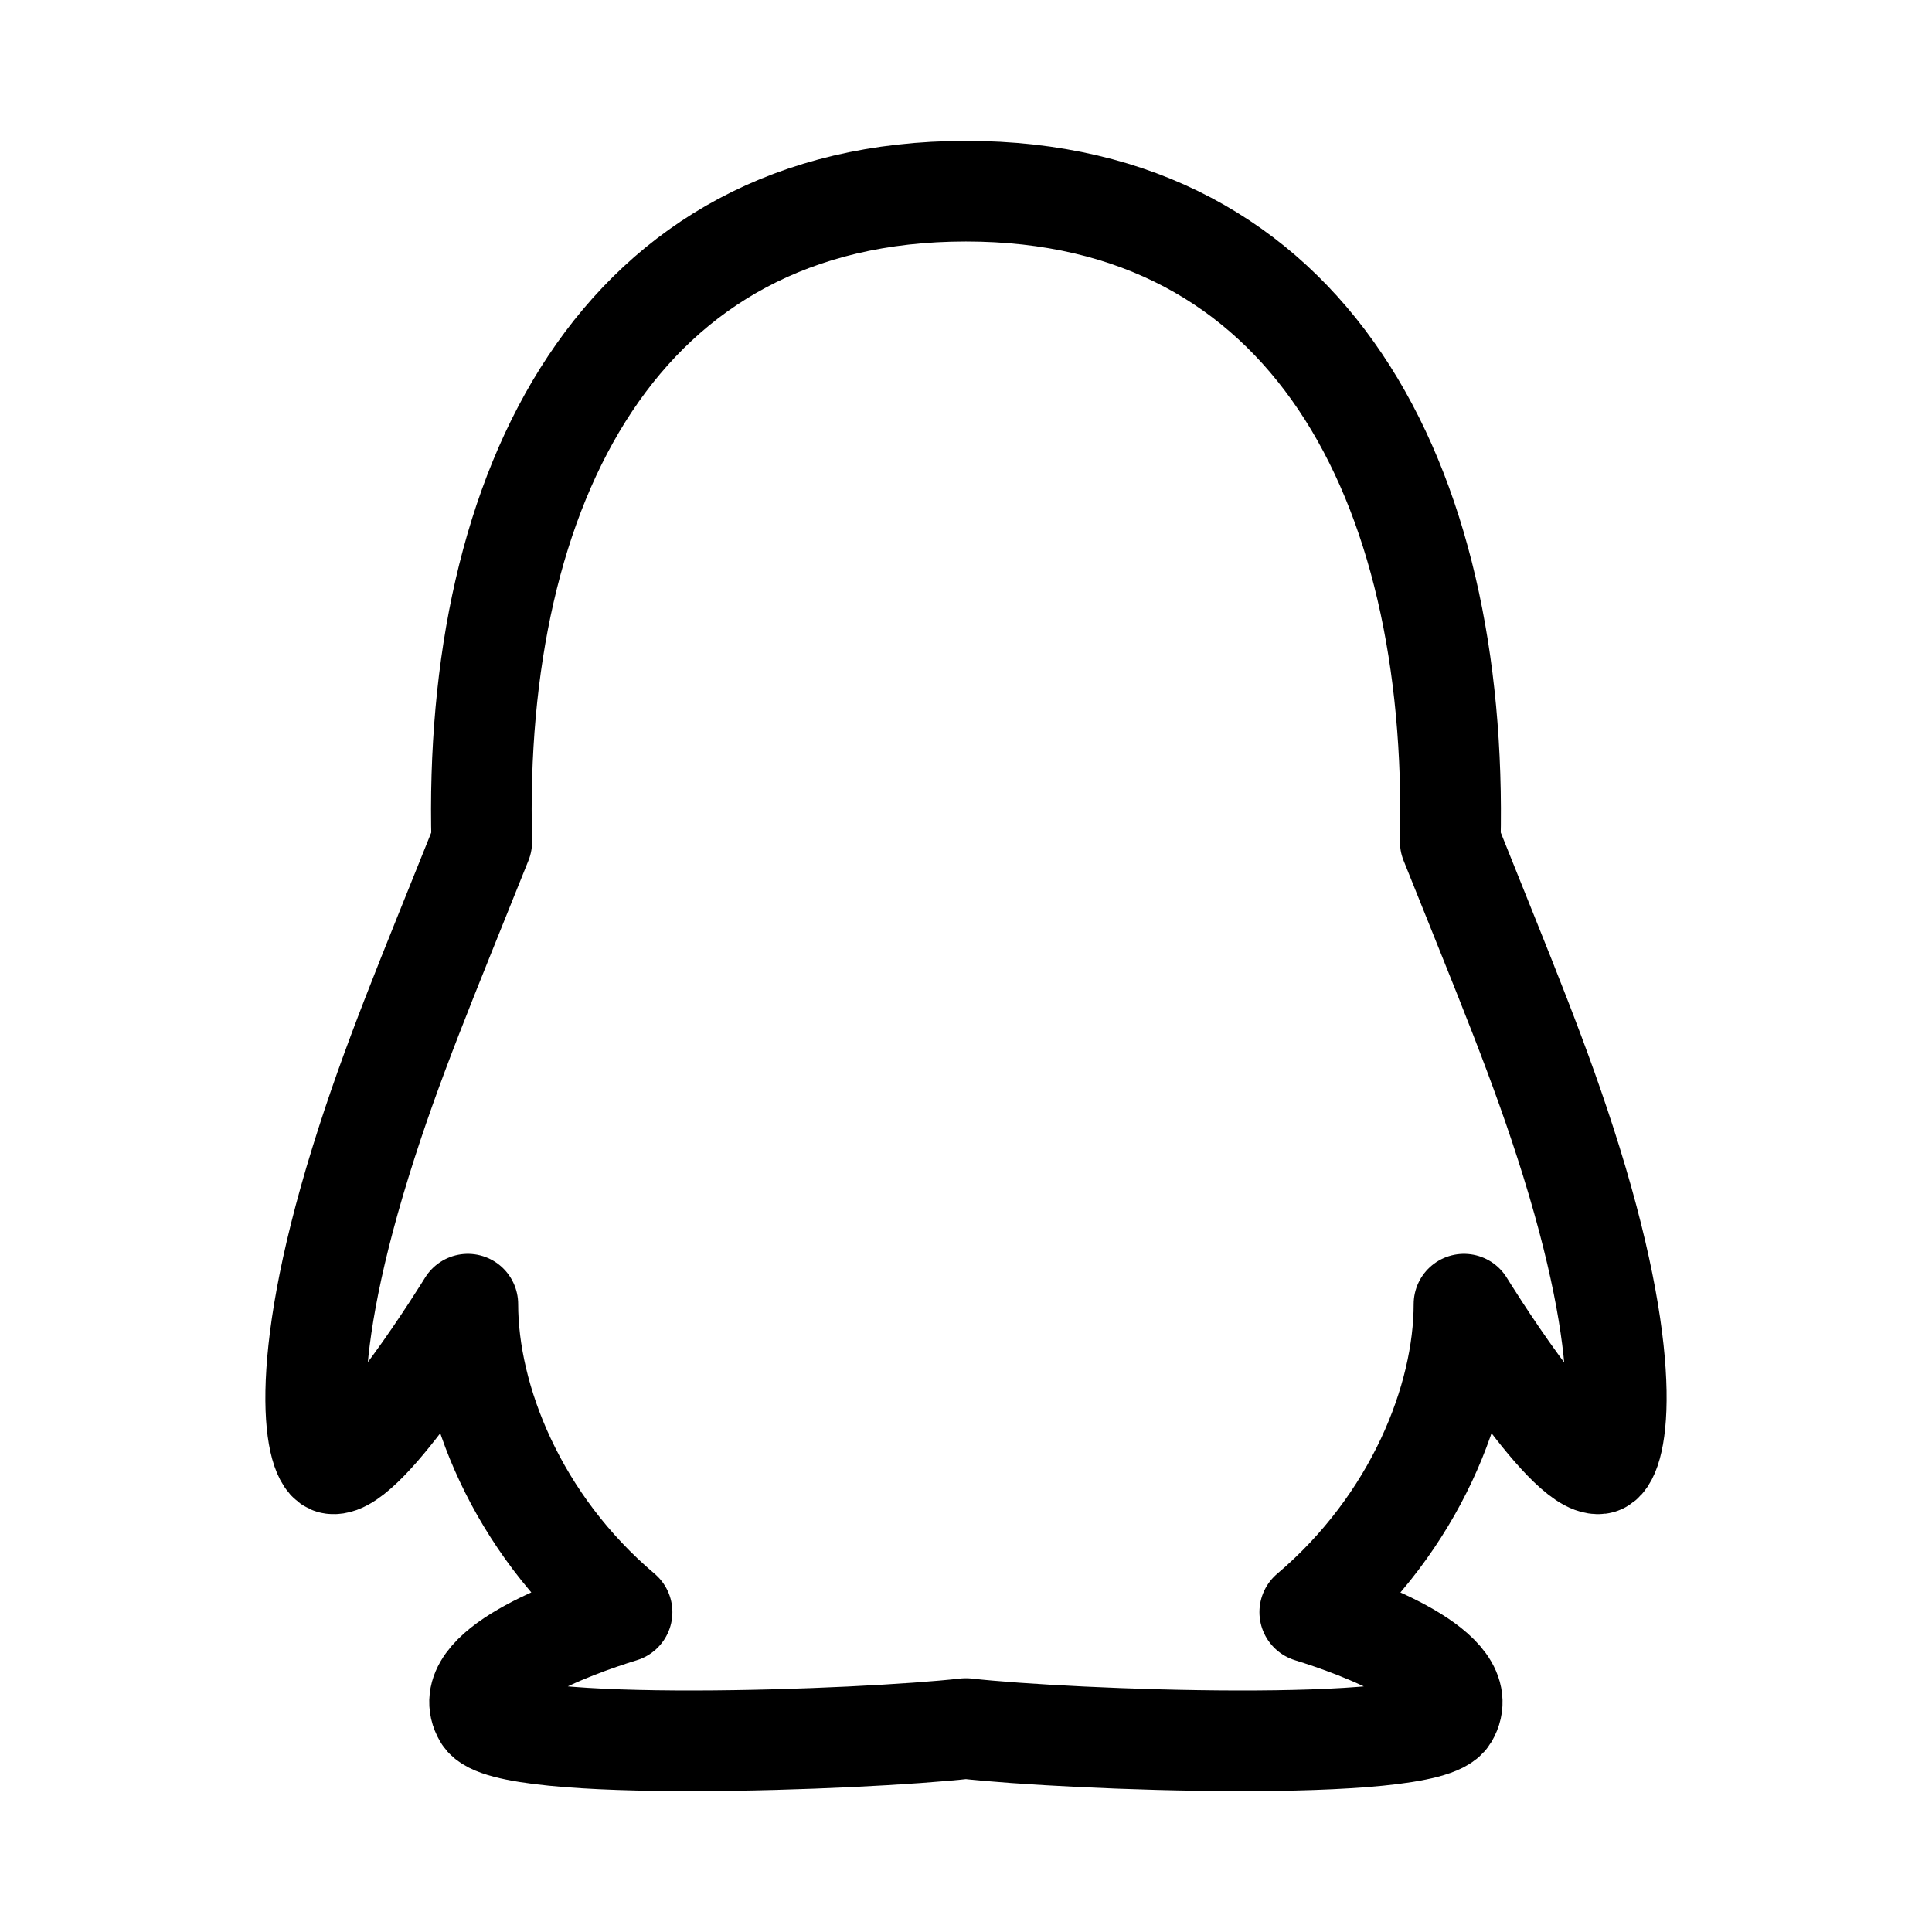
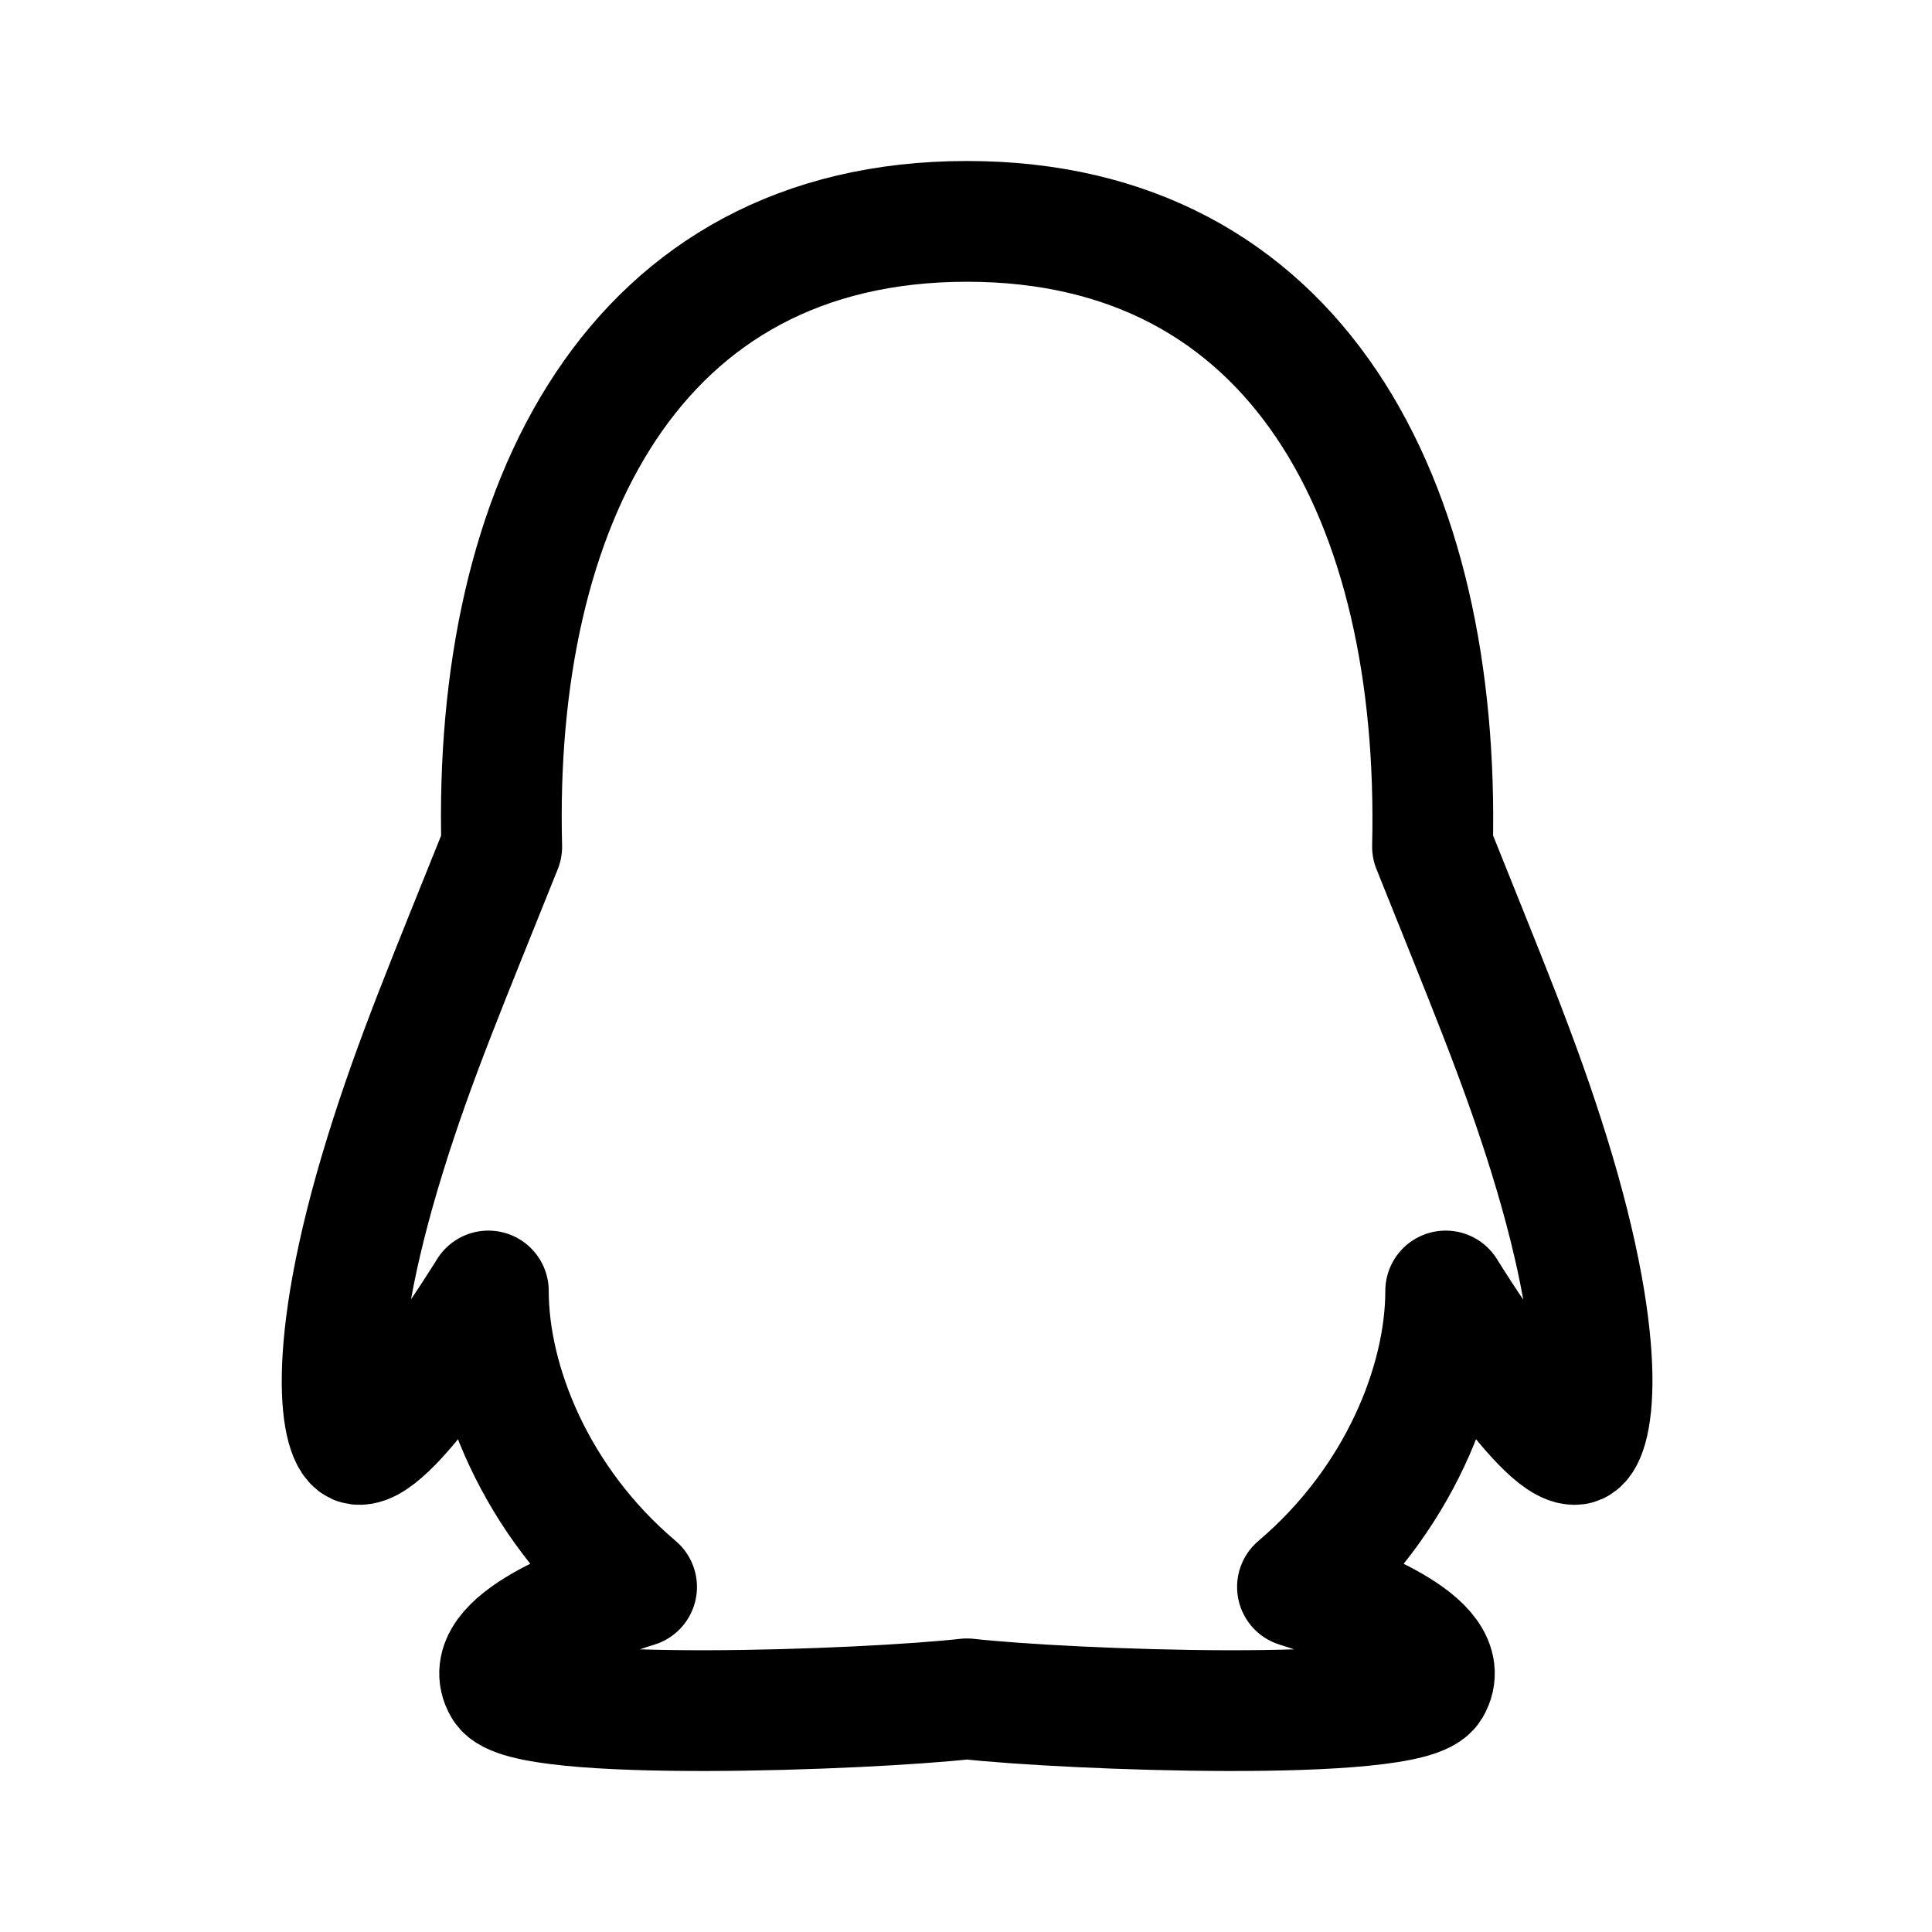
- <svg xmlns="http://www.w3.org/2000/svg" viewBox="0 0 192 192" id="vector" version="1.1" width="192" height="192">
-   <defs id="defs9334" />
-   <path id="path" d="m 156.168,115.476 c -3.073,-9.895 -6.607,-18.21 -12.043,-31.819 0.845,-35.746 -13.983,-64.658 -48.134,-64.658 -34.535,0 -49.036,29.489 -48.114,64.658 -5.454,13.628 -8.969,21.886 -12.043,31.819 -6.531,21.077 -4.418,29.797 -2.804,29.99 3.457,0.423 13.464,-15.861 13.464,-15.861 0,9.432 4.84,21.733 15.327,30.606 -5.07,1.559 -16.461,5.756 -13.752,10.356 2.19,3.715 37.685,2.368 47.922,1.213 10.237,1.155 45.733,2.503 47.922,-1.213 2.708,-4.581 -8.701,-8.796 -13.752,-10.356 10.487,-8.893 15.327,-21.194 15.327,-30.606 0,0 10.007,16.285 13.464,15.861 1.633,-0.212 3.746,-8.931 -2.785,-29.99 z" fill="#000000" stroke="#00000000" stroke-width="1" style="fill:none;stroke:#000000;stroke-width:10;stroke-linejoin:round;stroke-dasharray:none;stroke-opacity:1" />
+ <svg xmlns="http://www.w3.org/2000/svg" width="192" height="192" viewBox="0 0 192 192" fill="none">
+   <path d="M153.933 114.718C150.98 105.209 147.584 97.217 142.36 84.139C143.172 49.785 128.922 22 96.102 22C62.912 22 48.976 50.34 49.862 84.139C44.62 97.236 41.242 105.172 38.288 114.718C32.012 134.974 34.042 143.354 35.593 143.539C38.916 143.946 48.533 128.296 48.533 128.296C48.533 137.36 53.184 149.182 63.263 157.709C58.39 159.208 47.443 163.241 50.046 167.662C52.151 171.232 86.263 169.937 96.102 168.827C105.94 169.937 140.052 171.232 142.157 167.662C144.759 163.259 133.795 159.208 128.94 157.709C139.018 149.163 143.67 137.342 143.67 128.296C143.67 128.296 153.287 143.946 156.61 143.539C158.179 143.336 160.21 134.956 153.933 114.718V114.718Z" stroke="black" stroke-width="12" stroke-linejoin="round" />
</svg>
